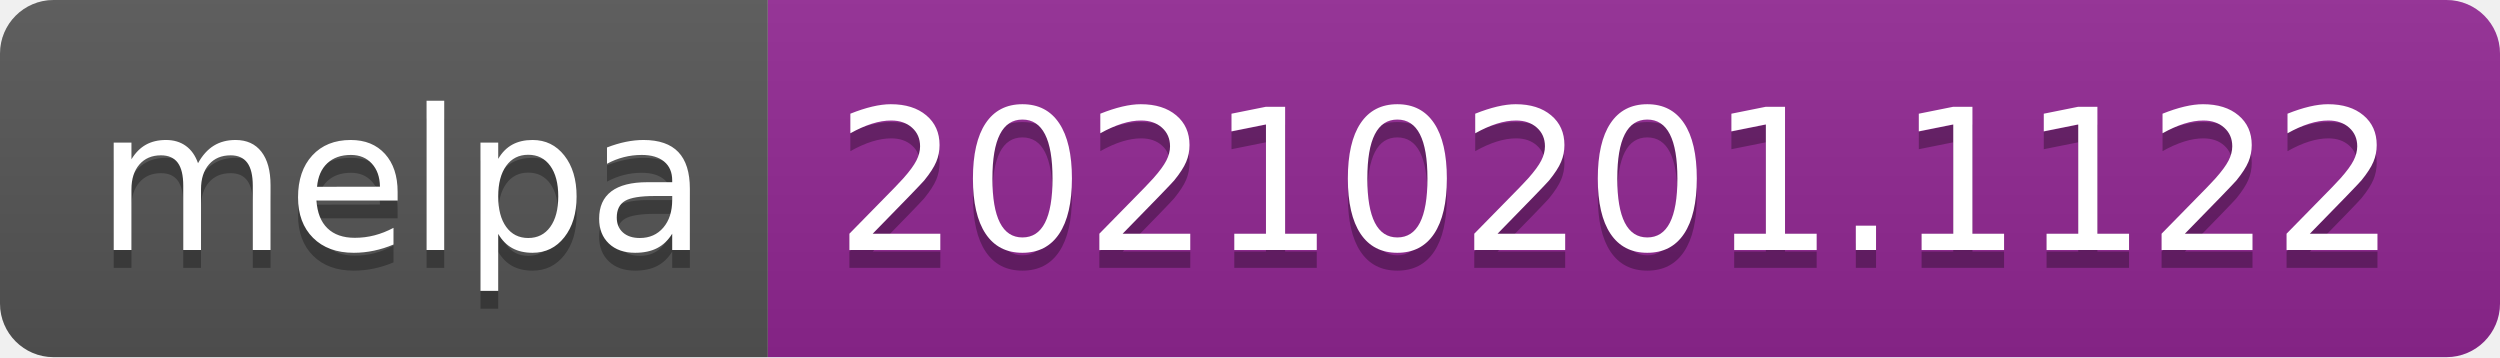
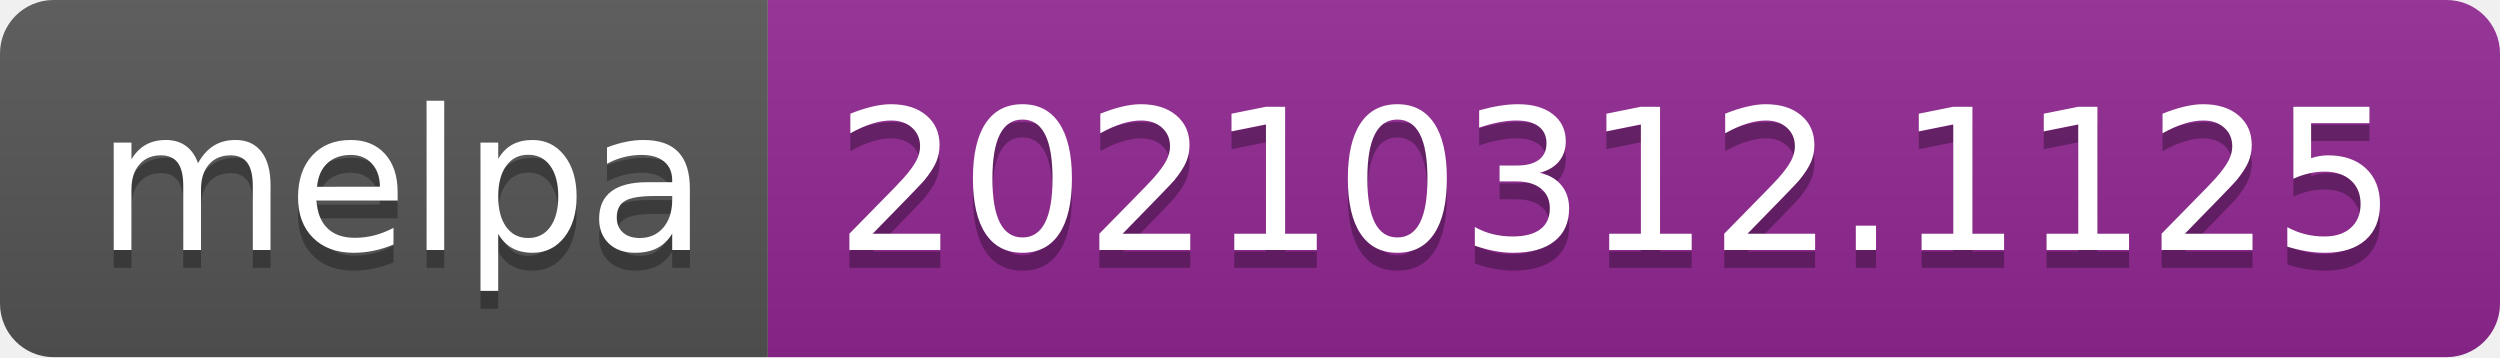
- <svg xmlns="http://www.w3.org/2000/svg" width="140" height="20" role="img" aria-label="melpa: 20210201.1122">
+ <svg xmlns="http://www.w3.org/2000/svg" width="140" height="20" role="img" aria-label="melpa: 20210312.1125">
  <linearGradient id="s" x2="0" y2="100%">
    <stop offset="0" stop-color="#bbb" stop-opacity=".1" />
    <stop offset="1" stop-opacity=".1" />
  </linearGradient>
  <clipPath id="r">
    <rect width="140" height="20" rx="3" fill="#fff" />
  </clipPath>
  <g clip-path="url(#r)">
    <rect width="43" height="20" fill="#555" />
    <rect x="43" width="97" height="20" fill="#922793" />
    <rect width="140" height="20" fill="url(#s)" />
  </g>
  <g fill="#fff" text-anchor="middle" font-family="Verdana,Geneva,DejaVu Sans,sans-serif" text-rendering="geometricPrecision" font-size="110">
    <text aria-hidden="true" x="225" y="150" fill="#010101" fill-opacity=".3" transform="scale(.1)" textLength="330">melpa</text>
    <text x="225" y="140" transform="scale(.1)" fill="#fff" textLength="330">melpa</text>
-     <text aria-hidden="true" x="905" y="150" fill="#010101" fill-opacity=".3" transform="scale(.1)" textLength="870">20210201.1122</text>
-     <text x="905" y="140" transform="scale(.1)" fill="#fff" textLength="870">20210201.1122</text>
+     <text aria-hidden="true" x="905" y="150" fill="#010101" fill-opacity=".3" transform="scale(.1)" textLength="870">20210312.1125</text>
+     <text x="905" y="140" transform="scale(.1)" fill="#fff" textLength="870">20210312.1125</text>
  </g>
</svg>
